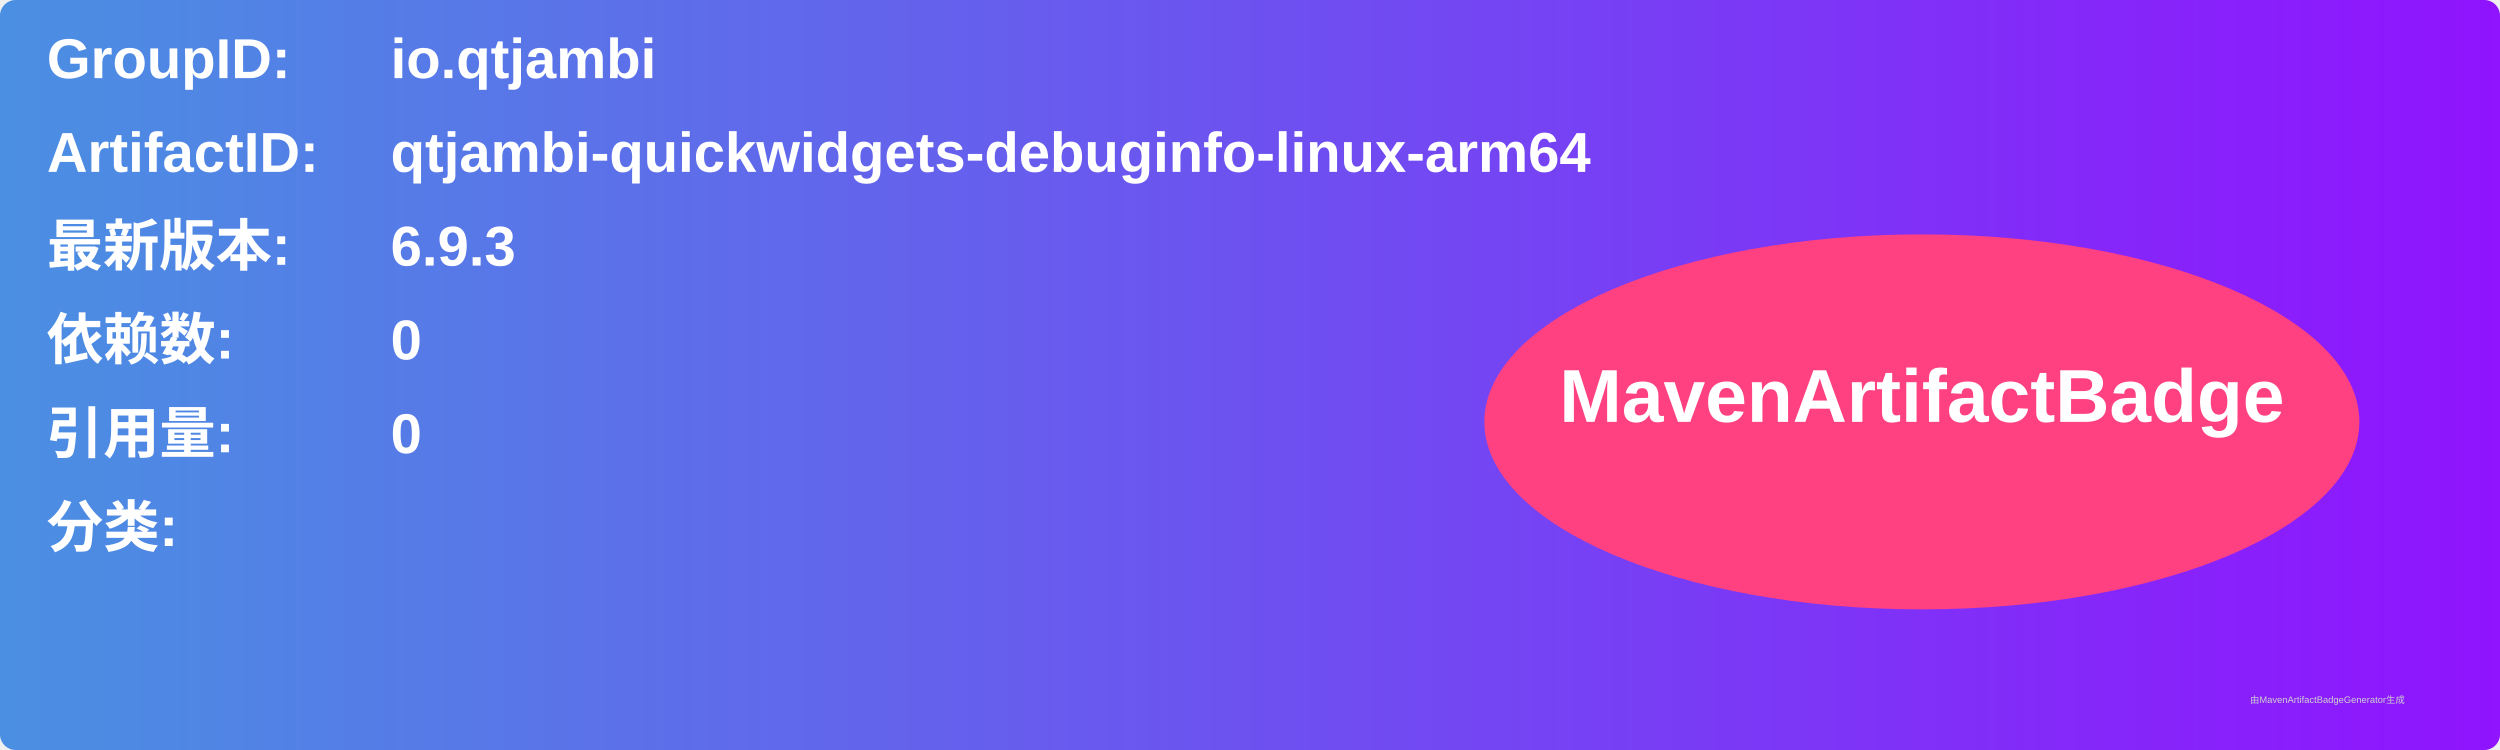
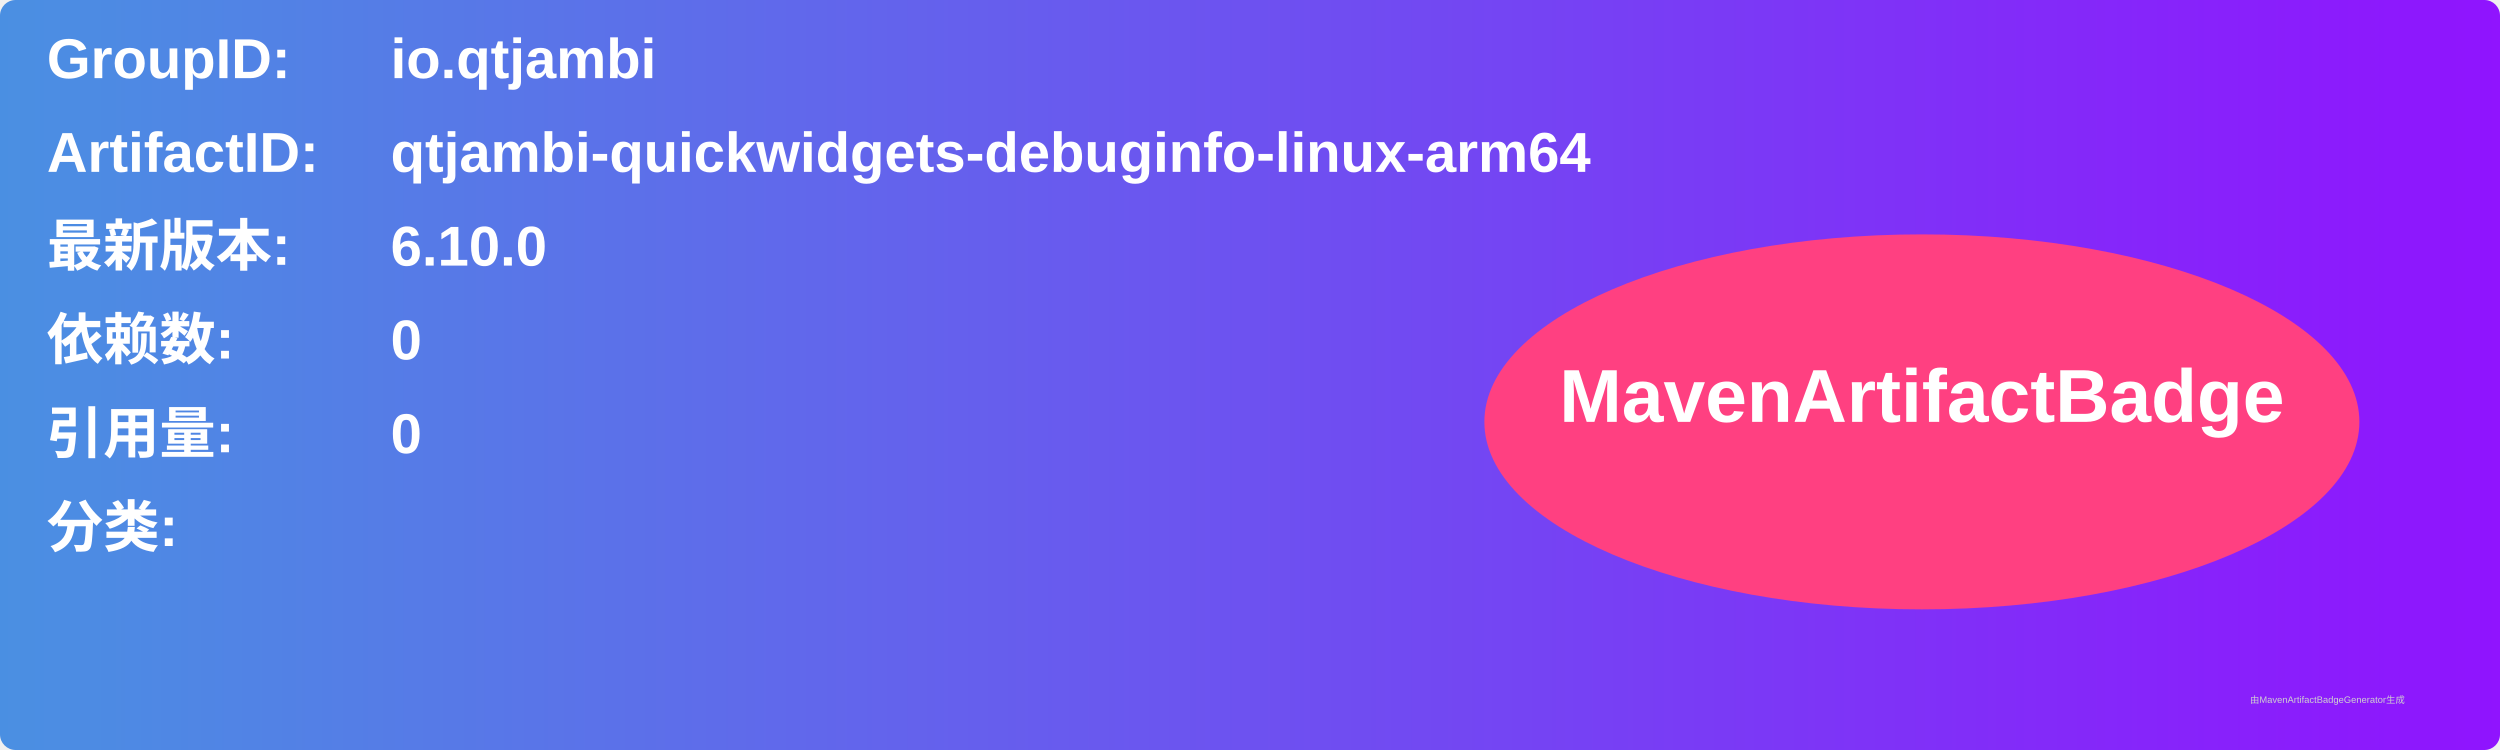
<svg xmlns="http://www.w3.org/2000/svg" width="800" height="240" viewBox="0 0 800 240">
  <linearGradient id="grad" x1="0%" y1="0%" x2="100%" y2="0%">
    <stop offset="0%" stop-color="#4a90e2" />
    <stop offset="100%" stop-color="#9013fe" />
  </linearGradient>
  <rect width="100%" height="100%" rx="5" ry="5" fill="url(#grad)" />
  <g transform="translate(15, 15)">
    <text x="0" y="10" font-family="Arial" font-size="18" fill="white" font-weight="bold" width="260">GroupID:</text>
    <text x="110" y="10" font-family="Arial" font-size="18" fill="white" font-weight="bold" width="460">io.qtjambi</text>
    <text x="0" y="40" font-family="Arial" font-size="18" fill="white" font-weight="bold" width="260">ArtifactID:</text>
    <text x="110" y="40" font-family="Arial" font-size="18" fill="white" font-weight="bold" width="460">qtjambi-quickwidgets-debuginfo-linux-arm64</text>
    <text x="0" y="70" font-family="Arial" font-size="18" fill="white" font-weight="bold">最新版本:</text>
    <text x="110" y="70" font-family="Arial" font-size="18" fill="white" font-weight="bold">
-       <tspan font-weight="bold">6.9.3</tspan>
+       <tspan font-weight="bold">6.10.0</tspan>
    </text>
    <text x="0" y="100" font-family="Arial" font-size="18" fill="white" font-weight="bold">依赖数: </text>
    <text x="110" y="100" font-family="Arial" font-size="18" fill="white">
      <tspan font-weight="bold">0</tspan>
    </text>
    <text x="0" y="130" font-family="Arial" font-size="18" fill="white" font-weight="bold">引用量: </text>
    <text x="110" y="130" font-family="Arial" font-size="18" fill="white">
      <tspan font-weight="bold">0</tspan>
    </text>
    <text x="0" y="160" font-family="Arial" font-size="18" fill="white" font-weight="bold">分类:</text>
    <text x="10" y="190" font-family="Arial" font-size="10" fill="white">
      <tspan font-weight="bold" />
    </text>
    <ellipse cx="600" cy="120" rx="140" ry="60" fill="#ff4081" />
    <text x="600" y="120" text-anchor="middle" font-family="Arial" font-size="24" fill="white" font-weight="bold">MavenArtifactBadge</text>
  </g>
  <text x="720" y="225" font-family="Arial" font-size="3" fill="#d0d0d0">由MavenArtifactBadgeGenerator生成</text>
</svg>
